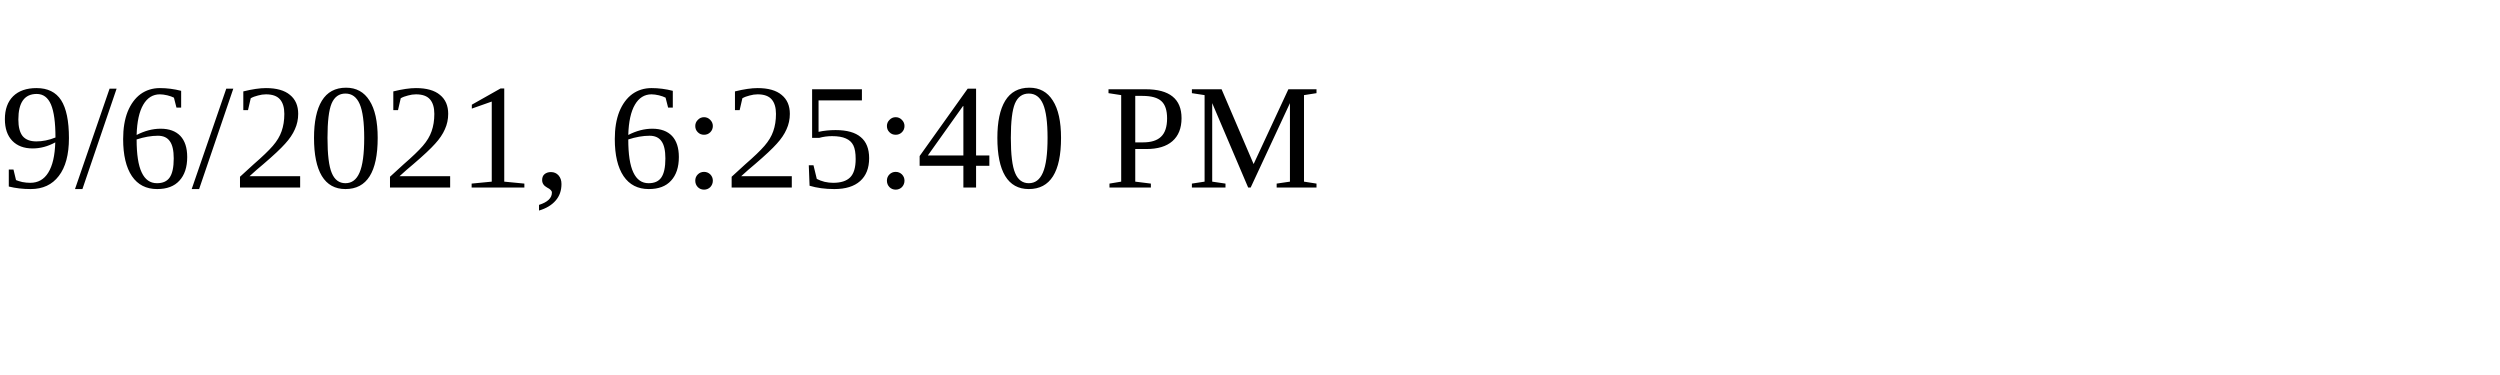
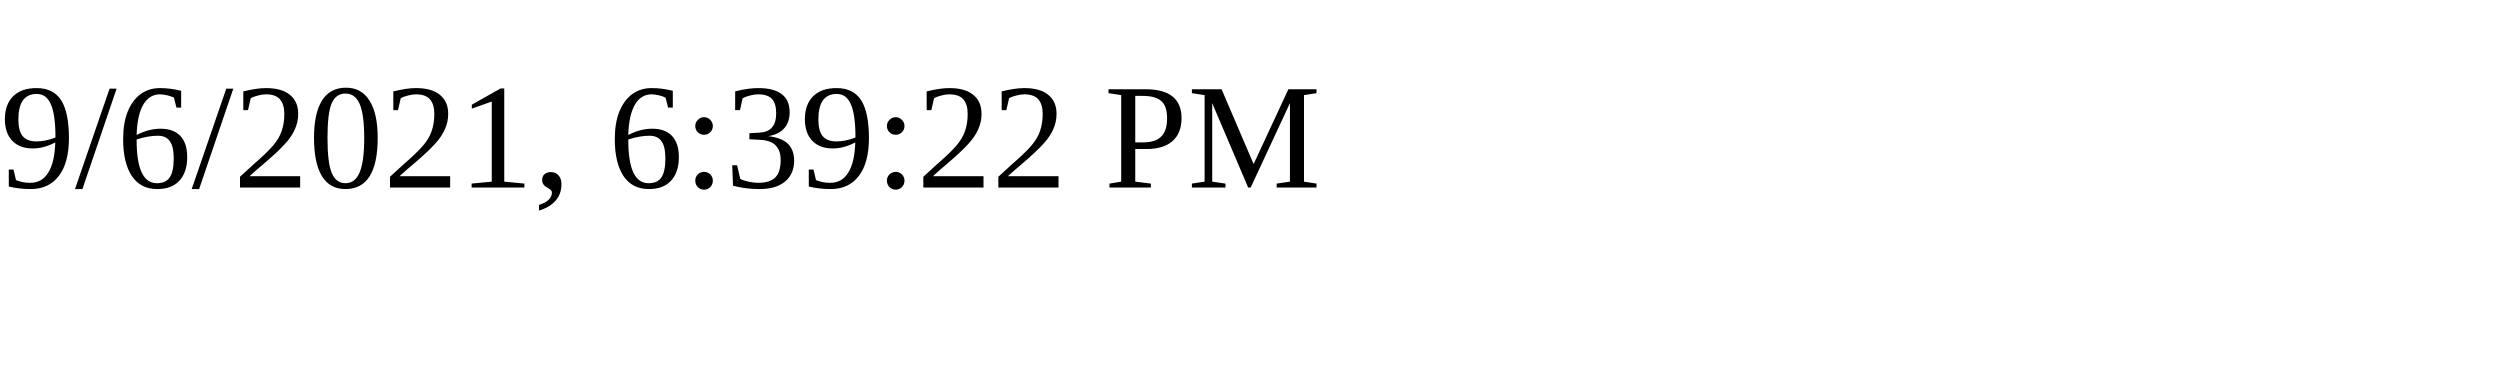
<svg xmlns="http://www.w3.org/2000/svg" height="30" width="200">
-   <text x="0" y="15">9/6/2021, 6:25:40 PM</text>
+   <text x="0" y="15">9/6/2021, 6:39:22 PM</text>
</svg>
